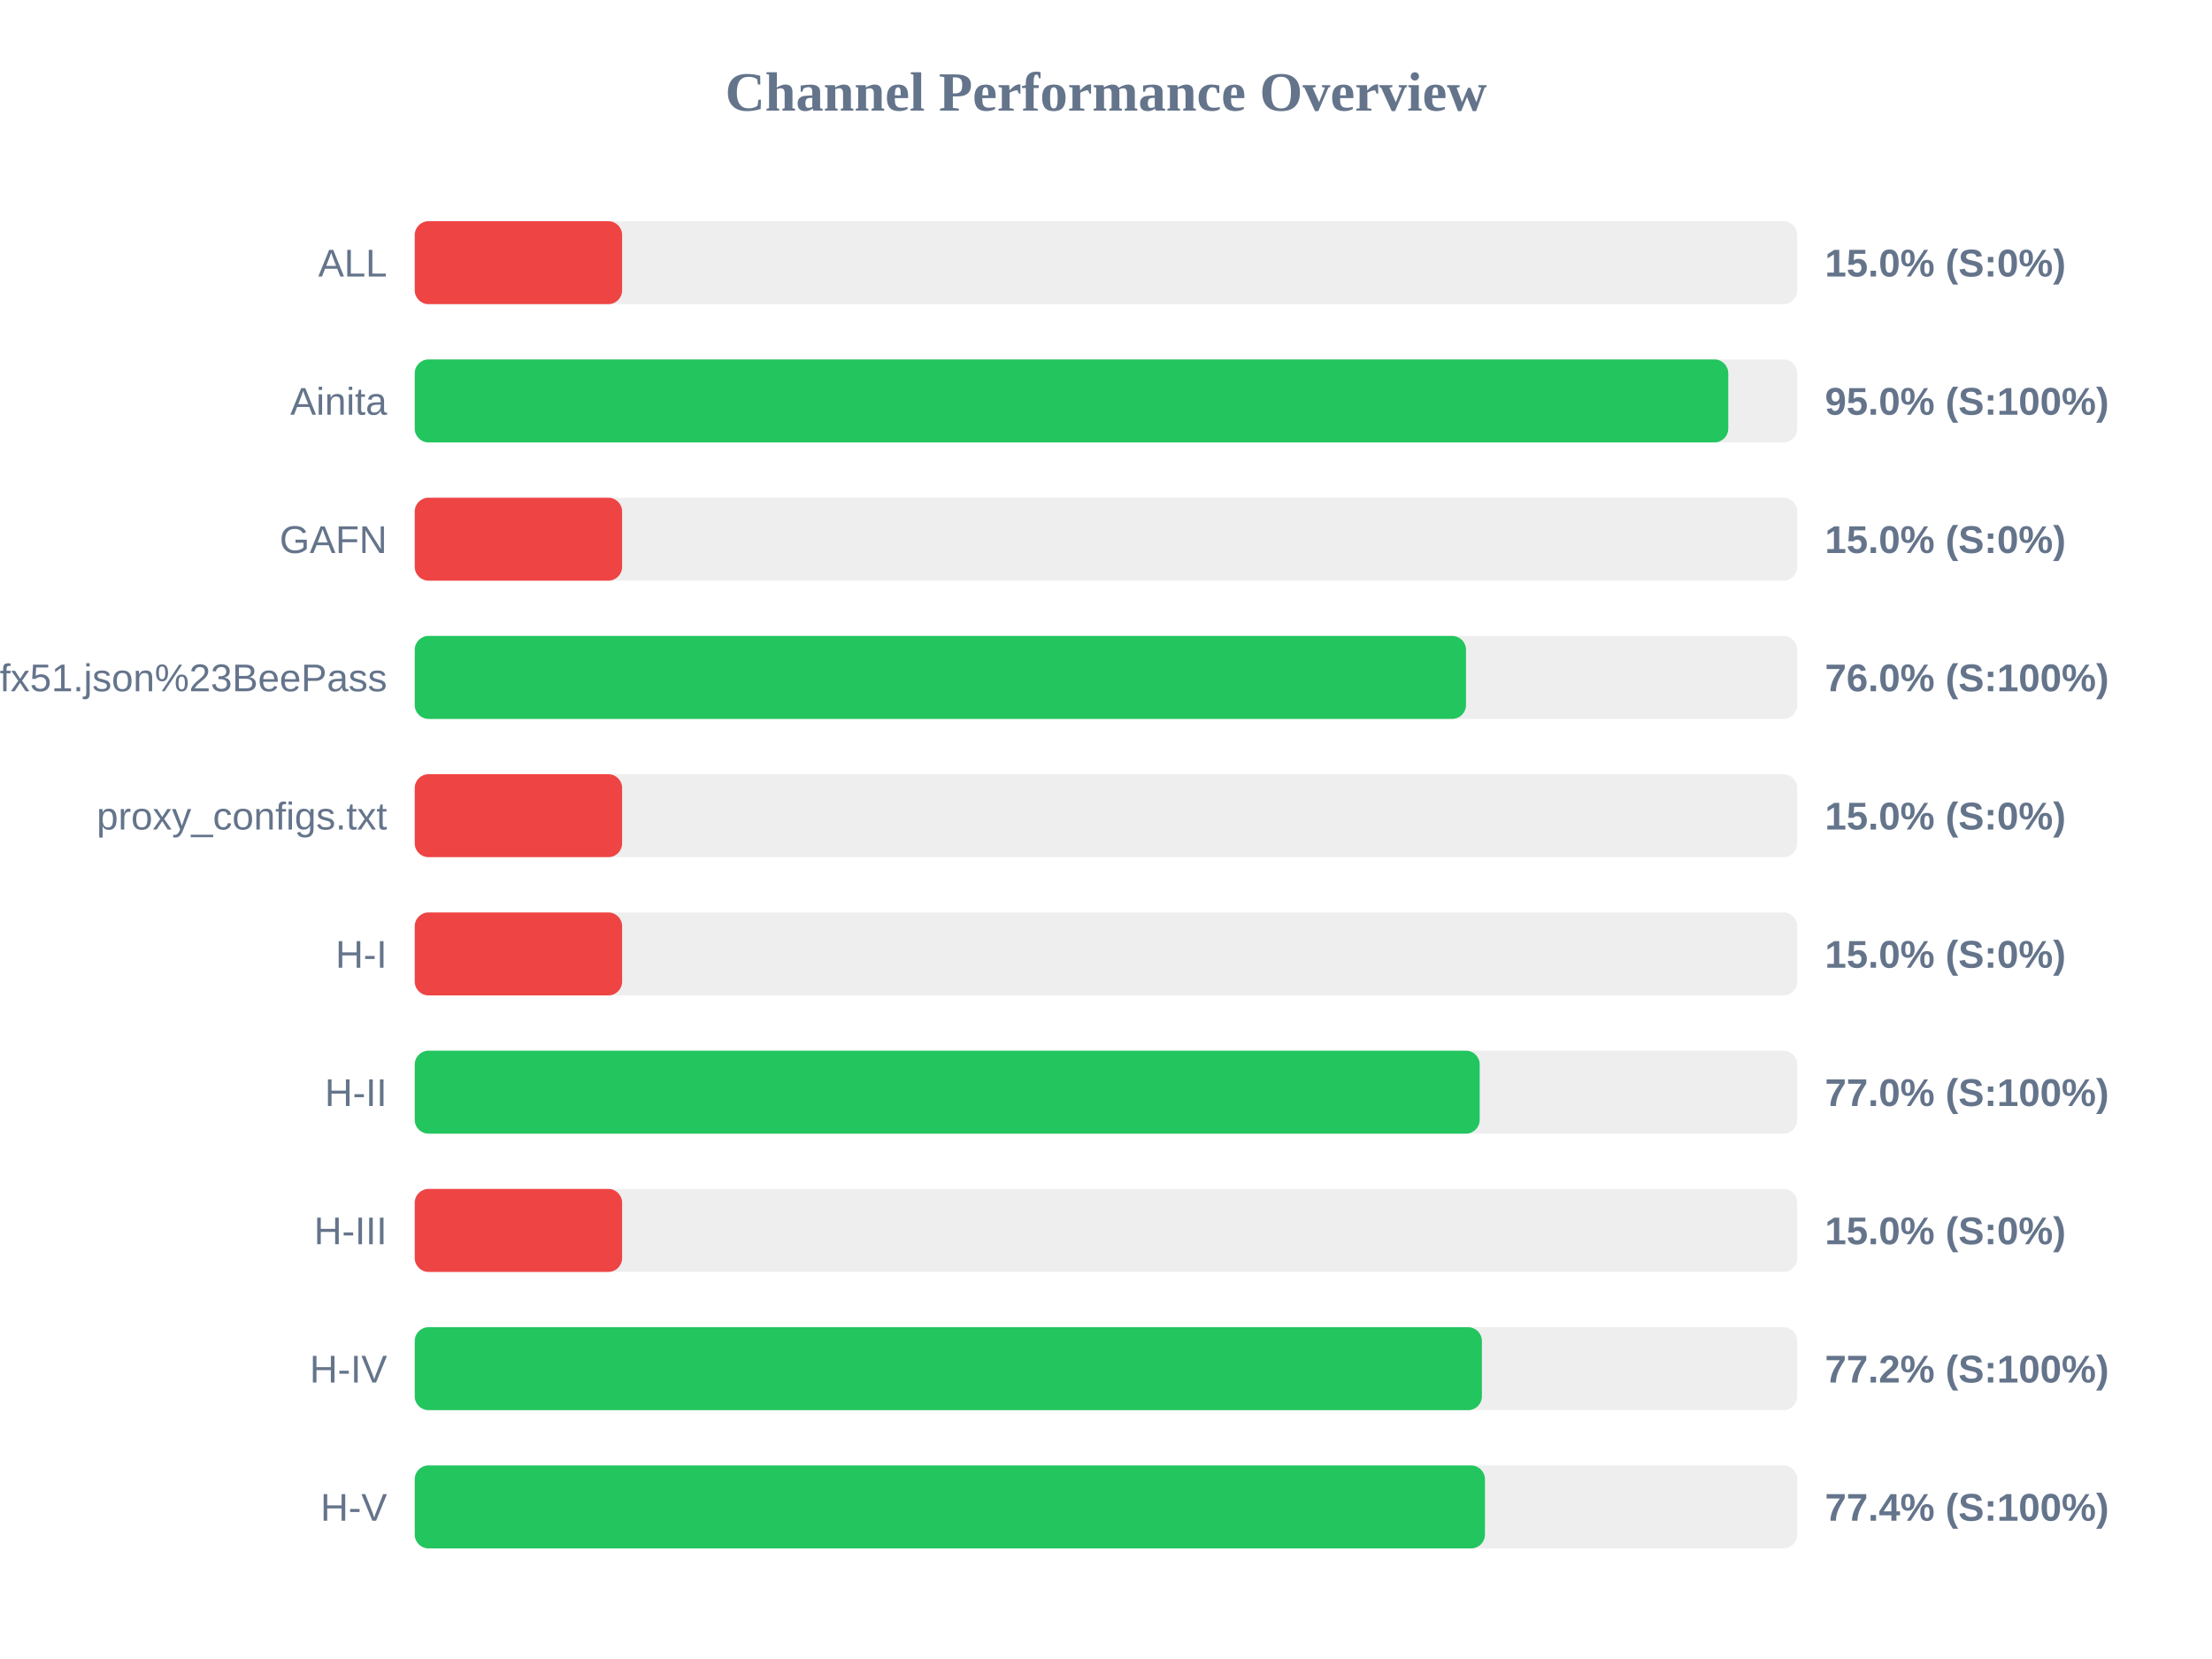
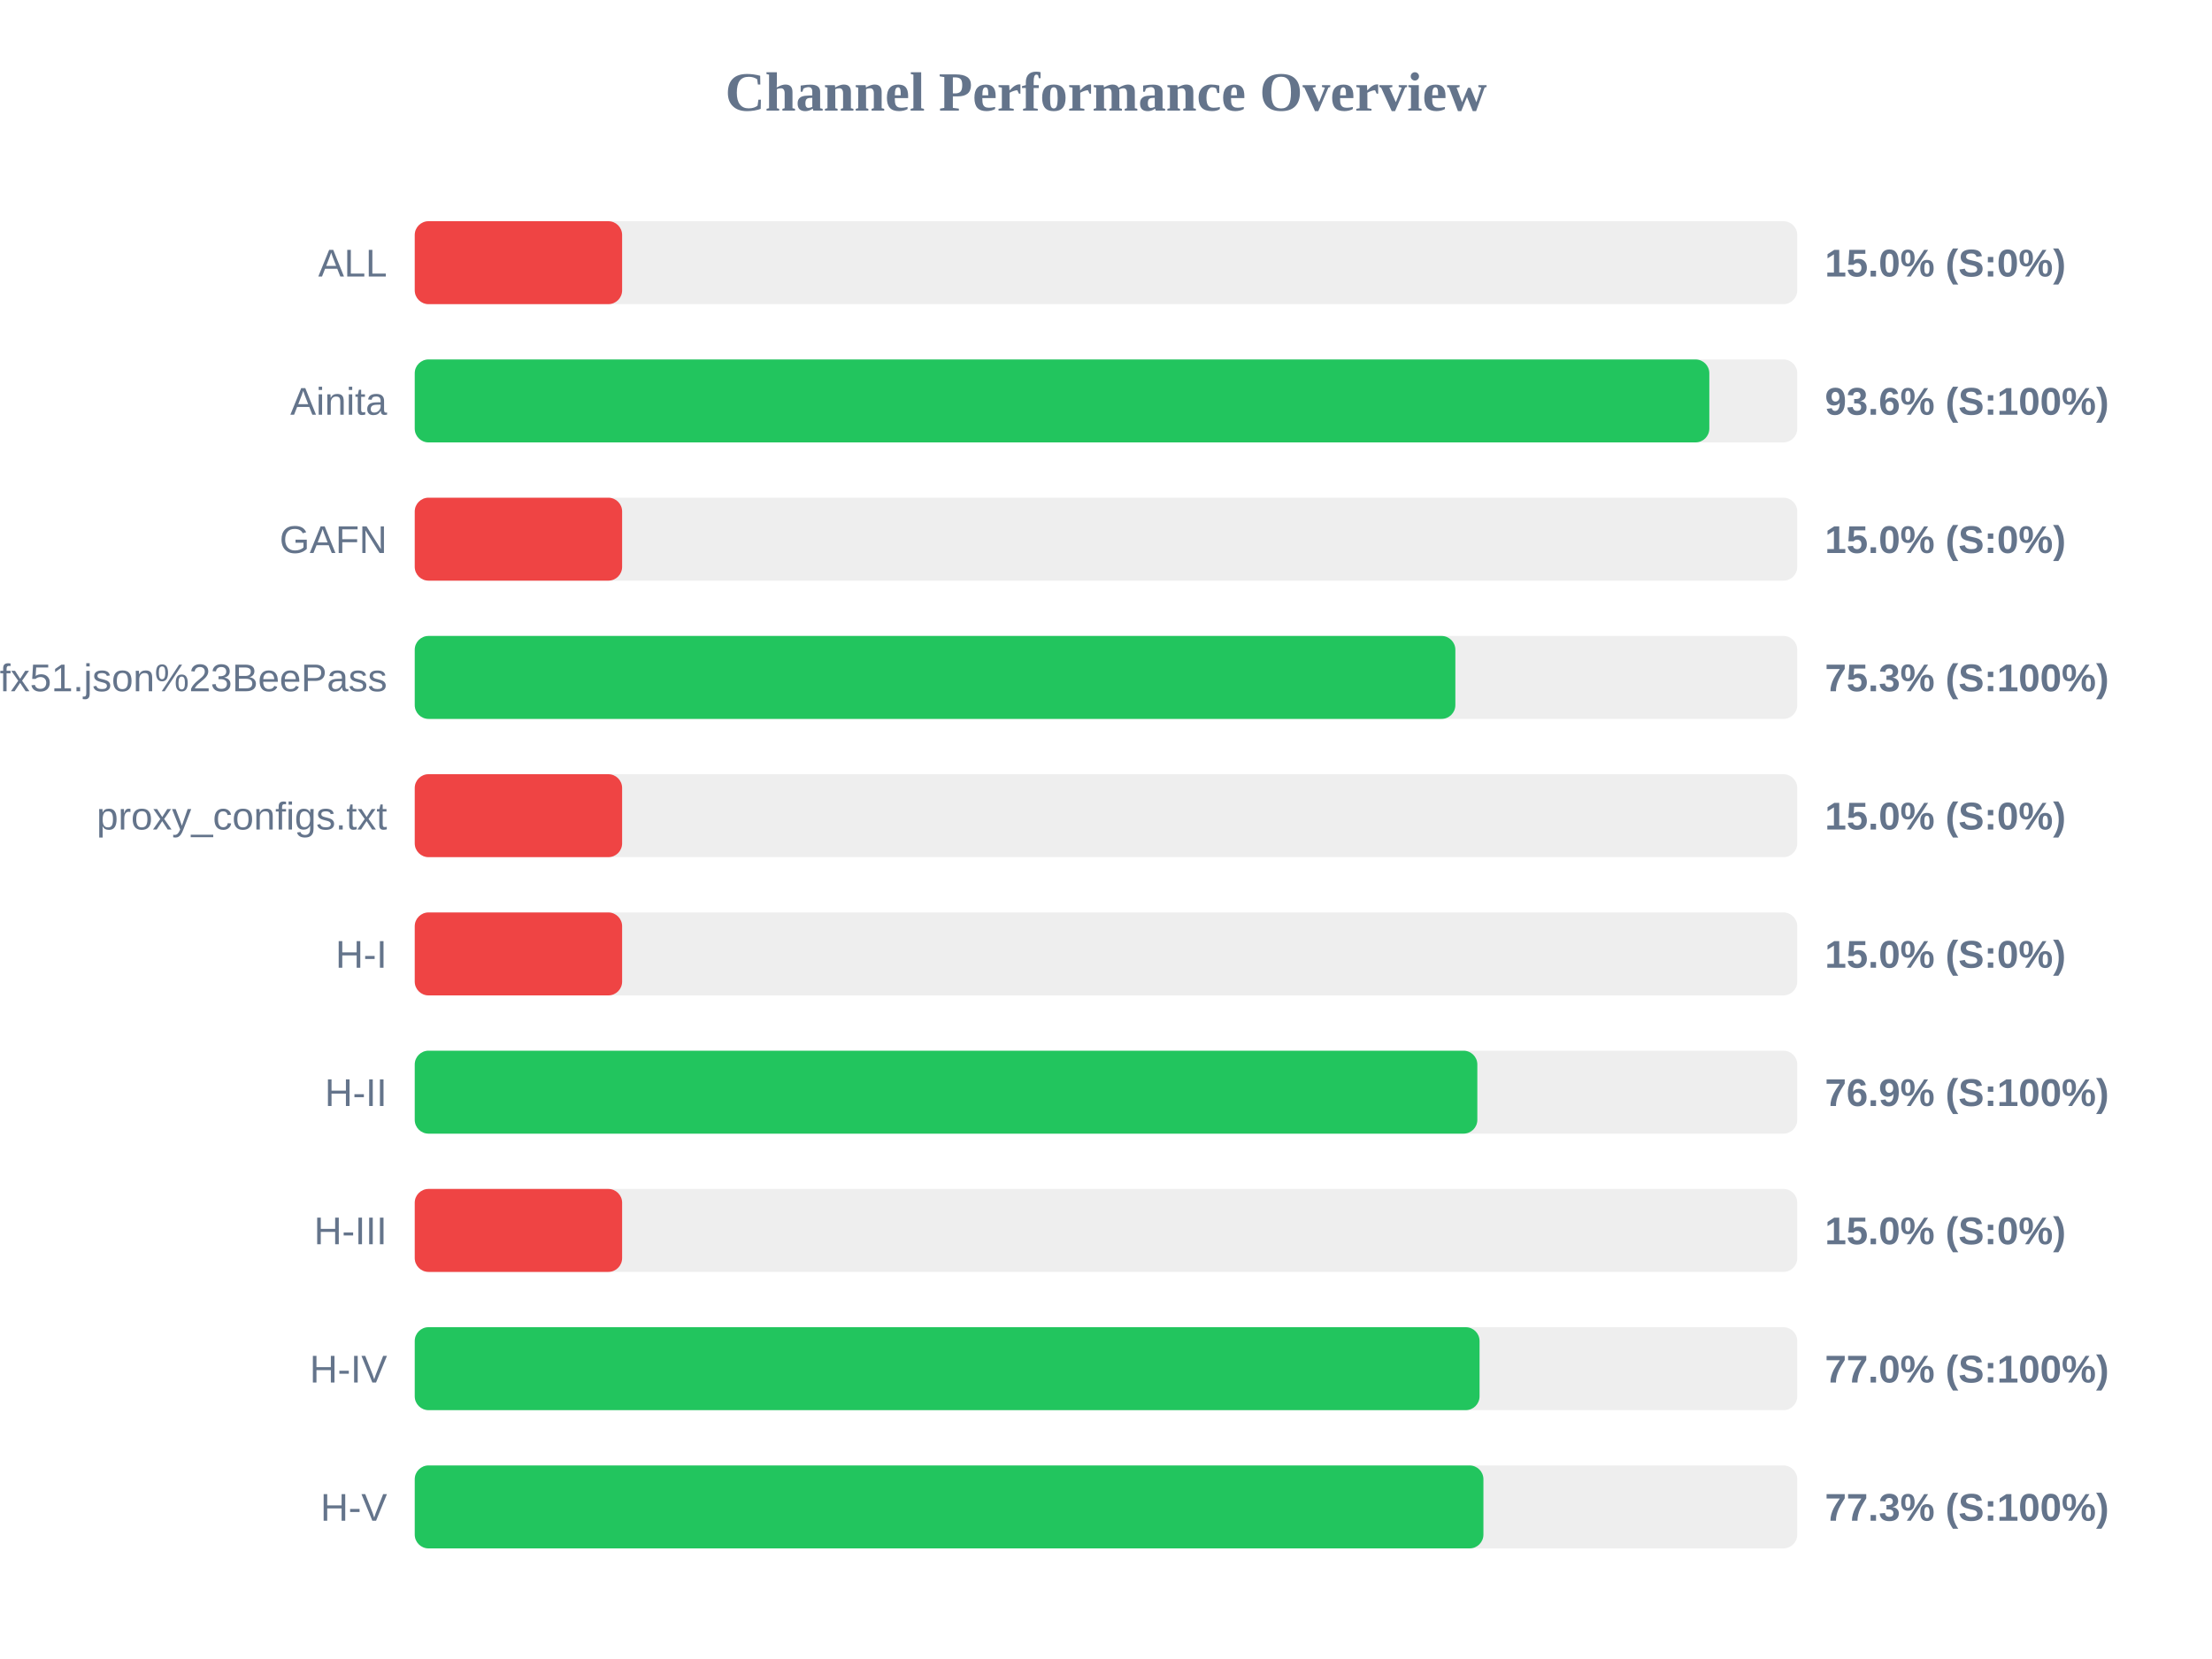
<svg xmlns="http://www.w3.org/2000/svg" width="800" height="600" version="1.1">
  <style>
        .row { font: 14px Arial; fill: #64748b; }
        .score { font: bold 14px Arial; fill: #64748b; }
    </style>
  <text x="400" y="40" text-anchor="middle" font-size="20px" font-weight="bold" fill="#64748b">Channel Performance Overview</text>
  <rect x="150" y="80" width="500" height="30" fill="#eee" rx="5" />
  <rect x="150" y="80" width="75.0" height="30" fill="#ef4444" rx="5" />
  <text x="140" y="100" text-anchor="end" class="row">ALL</text>
  <text x="660" y="100" text-anchor="start" class="score">15.0% (S:0%)</text>
  <rect x="150" y="130" width="500" height="30" fill="#eee" rx="5" />
-   <rect x="150" y="130" width="475.05" height="30" fill="#22c55e" rx="5" />
+   <rect x="150" y="130" width="468.2" height="30" fill="#22c55e" rx="5" />
  <text x="140" y="150" text-anchor="end" class="row">Ainita</text>
-   <text x="660" y="150" text-anchor="start" class="score">95.0% (S:100%)</text>
+   <text x="660" y="150" text-anchor="start" class="score">93.6% (S:100%)</text>
  <rect x="150" y="180" width="500" height="30" fill="#eee" rx="5" />
  <rect x="150" y="180" width="75.0" height="30" fill="#ef4444" rx="5" />
  <text x="140" y="200" text-anchor="end" class="row">GAFN</text>
  <text x="660" y="200" text-anchor="start" class="score">15.0% (S:0%)</text>
  <rect x="150" y="230" width="500" height="30" fill="#eee" rx="5" />
-   <rect x="150" y="230" width="380.2" height="30" fill="#22c55e" rx="5" />
+   <rect x="150" y="230" width="376.35" height="30" fill="#22c55e" rx="5" />
  <text x="140" y="250" text-anchor="end" class="row">sub?s=ssconf%3A%2F%2Fs3.amazonaws.com%2Fbeedynconprd%2Fzf38bv6oxi1nv3wfkpmxyfl8yj5fargza3foantoalu16vznl0ckxx7bgf1ufx51.json%23BeePass</text>
-   <text x="660" y="250" text-anchor="start" class="score">76.0% (S:100%)</text>
+   <text x="660" y="250" text-anchor="start" class="score">75.3% (S:100%)</text>
  <rect x="150" y="280" width="500" height="30" fill="#eee" rx="5" />
  <rect x="150" y="280" width="75.0" height="30" fill="#ef4444" rx="5" />
  <text x="140" y="300" text-anchor="end" class="row">proxy_configs.txt</text>
  <text x="660" y="300" text-anchor="start" class="score">15.0% (S:0%)</text>
  <rect x="150" y="330" width="500" height="30" fill="#eee" rx="5" />
  <rect x="150" y="330" width="75.0" height="30" fill="#ef4444" rx="5" />
  <text x="140" y="350" text-anchor="end" class="row">H-I</text>
  <text x="660" y="350" text-anchor="start" class="score">15.0% (S:0%)</text>
  <rect x="150" y="380" width="500" height="30" fill="#eee" rx="5" />
-   <rect x="150" y="380" width="385.15" height="30" fill="#22c55e" rx="5" />
+   <rect x="150" y="380" width="384.3" height="30" fill="#22c55e" rx="5" />
  <text x="140" y="400" text-anchor="end" class="row">H-II</text>
-   <text x="660" y="400" text-anchor="start" class="score">77.0% (S:100%)</text>
+   <text x="660" y="400" text-anchor="start" class="score">76.9% (S:100%)</text>
  <rect x="150" y="430" width="500" height="30" fill="#eee" rx="5" />
  <rect x="150" y="430" width="75.0" height="30" fill="#ef4444" rx="5" />
  <text x="140" y="450" text-anchor="end" class="row">H-III</text>
  <text x="660" y="450" text-anchor="start" class="score">15.0% (S:0%)</text>
  <rect x="150" y="480" width="500" height="30" fill="#eee" rx="5" />
-   <rect x="150" y="480" width="385.95" height="30" fill="#22c55e" rx="5" />
+   <rect x="150" y="480" width="385.1" height="30" fill="#22c55e" rx="5" />
  <text x="140" y="500" text-anchor="end" class="row">H-IV</text>
-   <text x="660" y="500" text-anchor="start" class="score">77.2% (S:100%)</text>
+   <text x="660" y="500" text-anchor="start" class="score">77.0% (S:100%)</text>
  <rect x="150" y="530" width="500" height="30" fill="#eee" rx="5" />
-   <rect x="150" y="530" width="387.05" height="30" fill="#22c55e" rx="5" />
+   <rect x="150" y="530" width="386.5" height="30" fill="#22c55e" rx="5" />
  <text x="140" y="550" text-anchor="end" class="row">H-V</text>
-   <text x="660" y="550" text-anchor="start" class="score">77.4% (S:100%)</text>
+   <text x="660" y="550" text-anchor="start" class="score">77.3% (S:100%)</text>
</svg>
